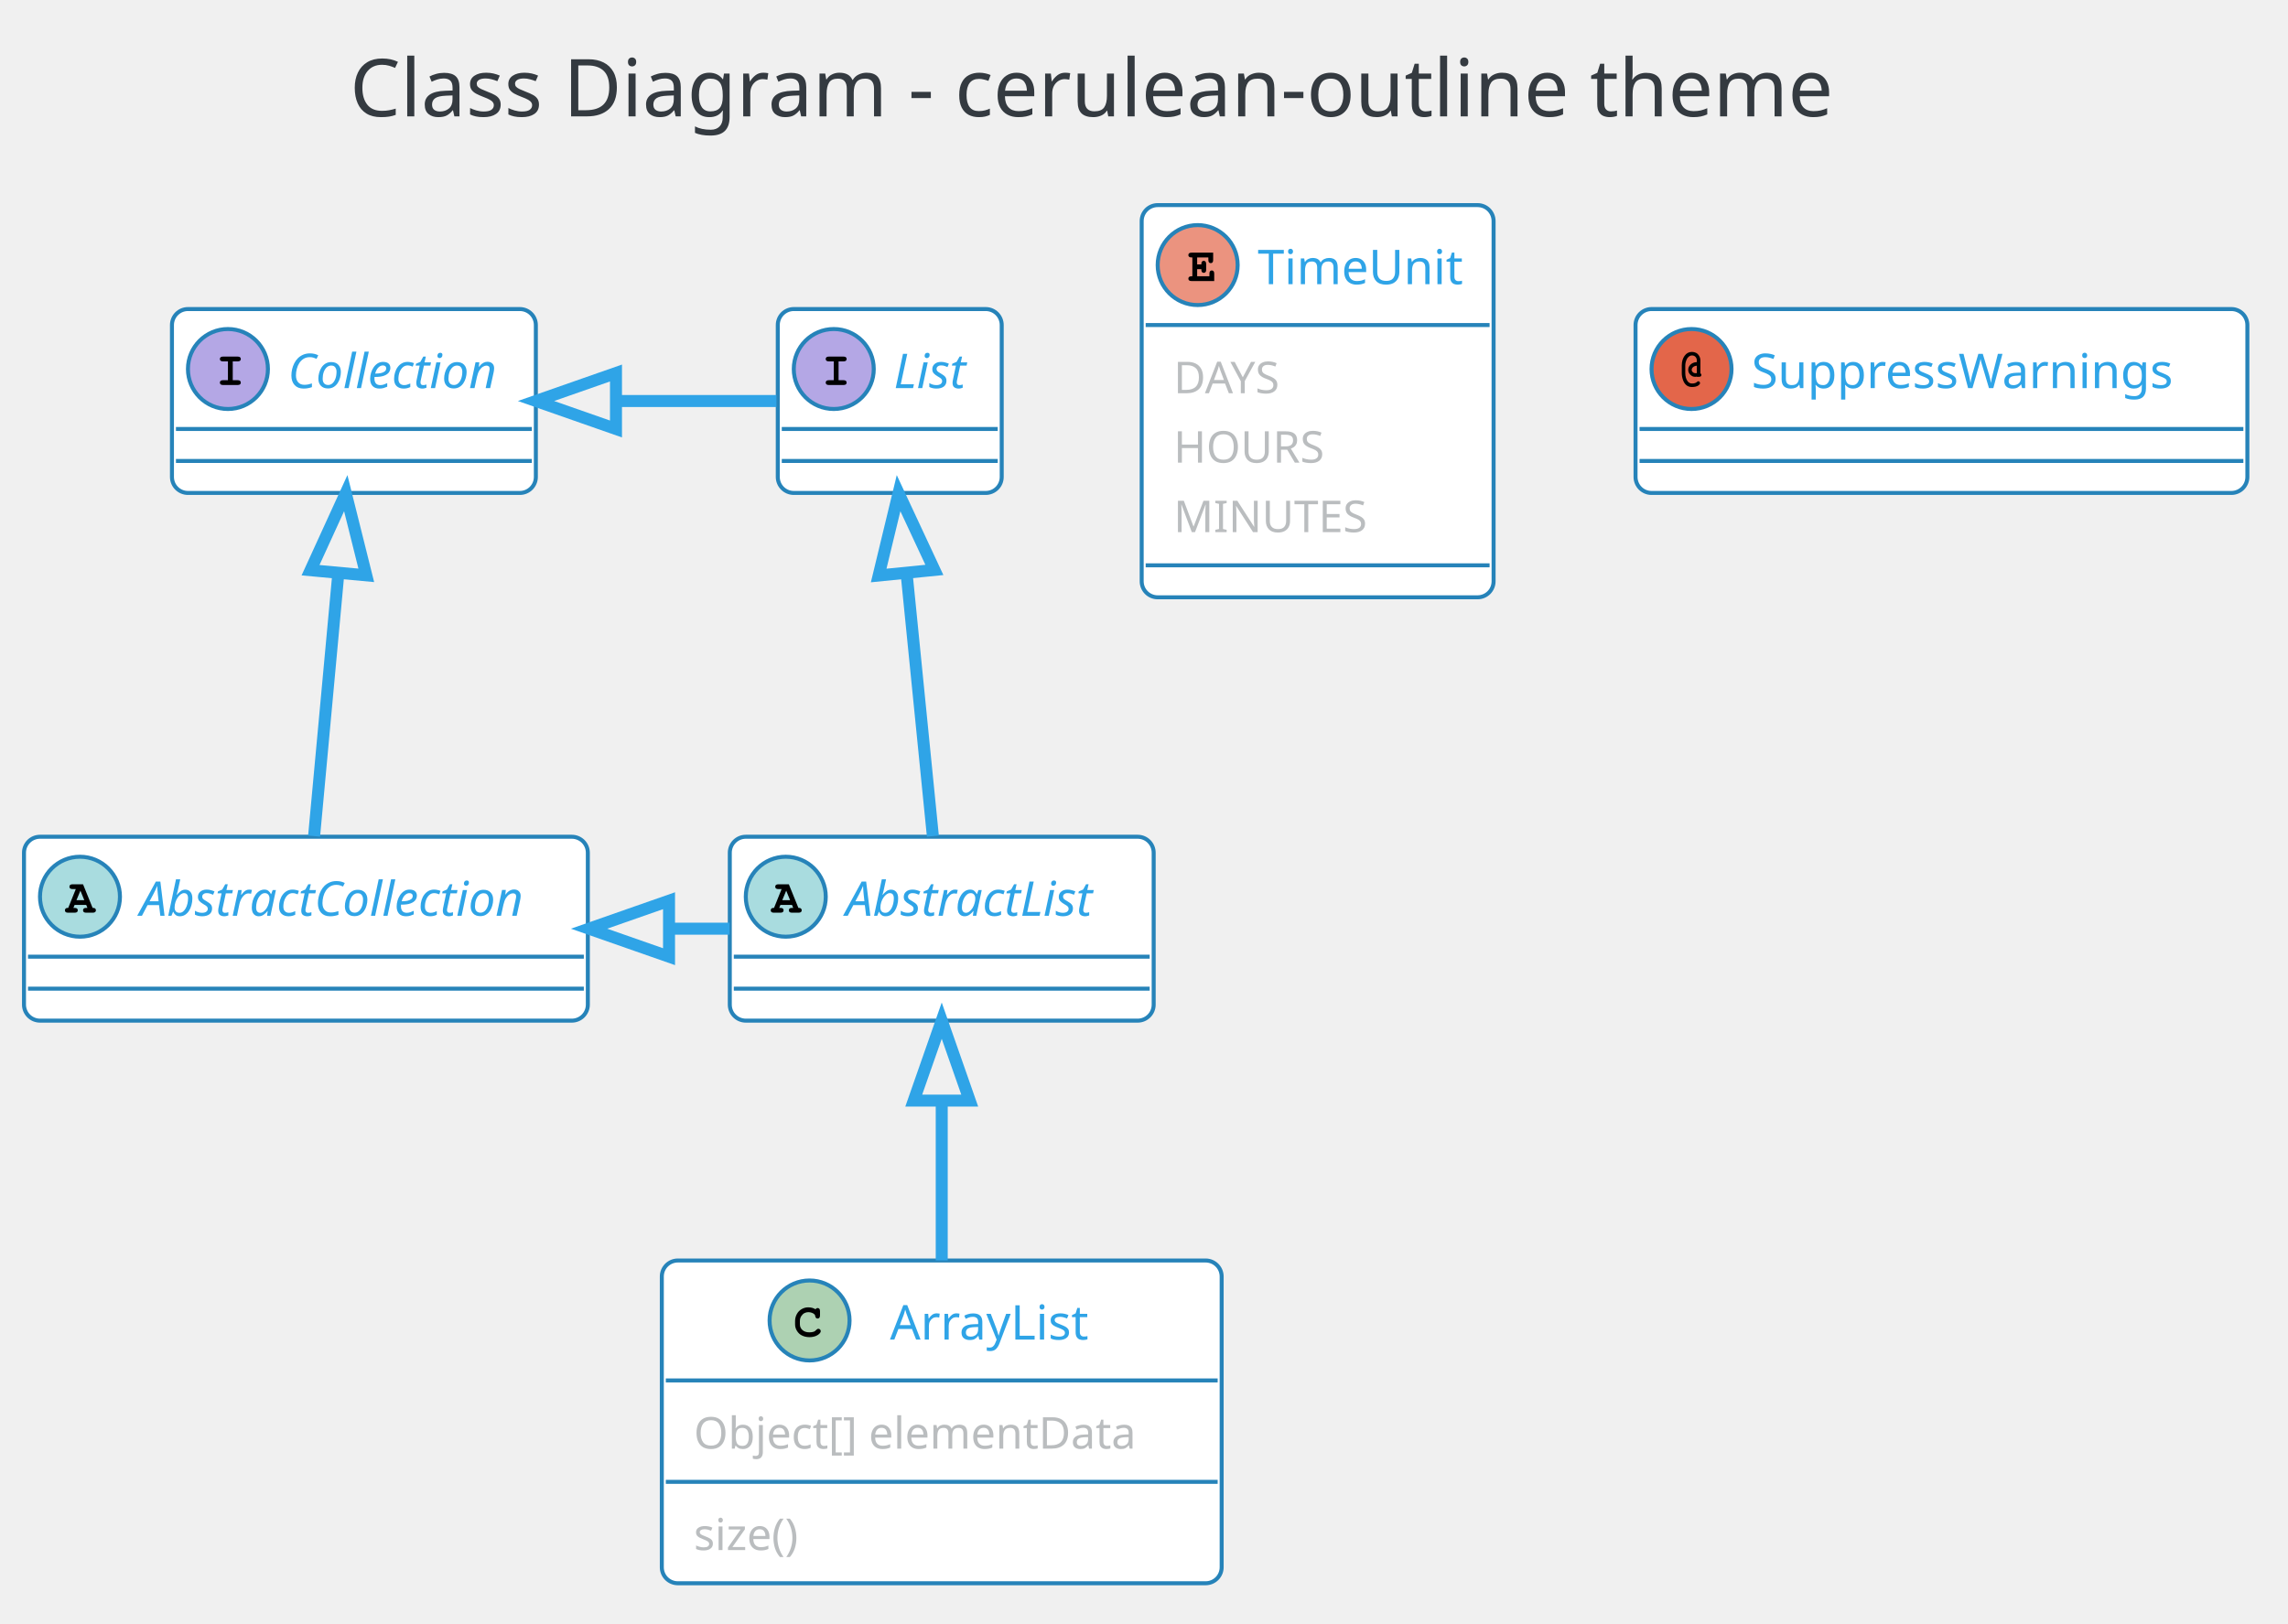
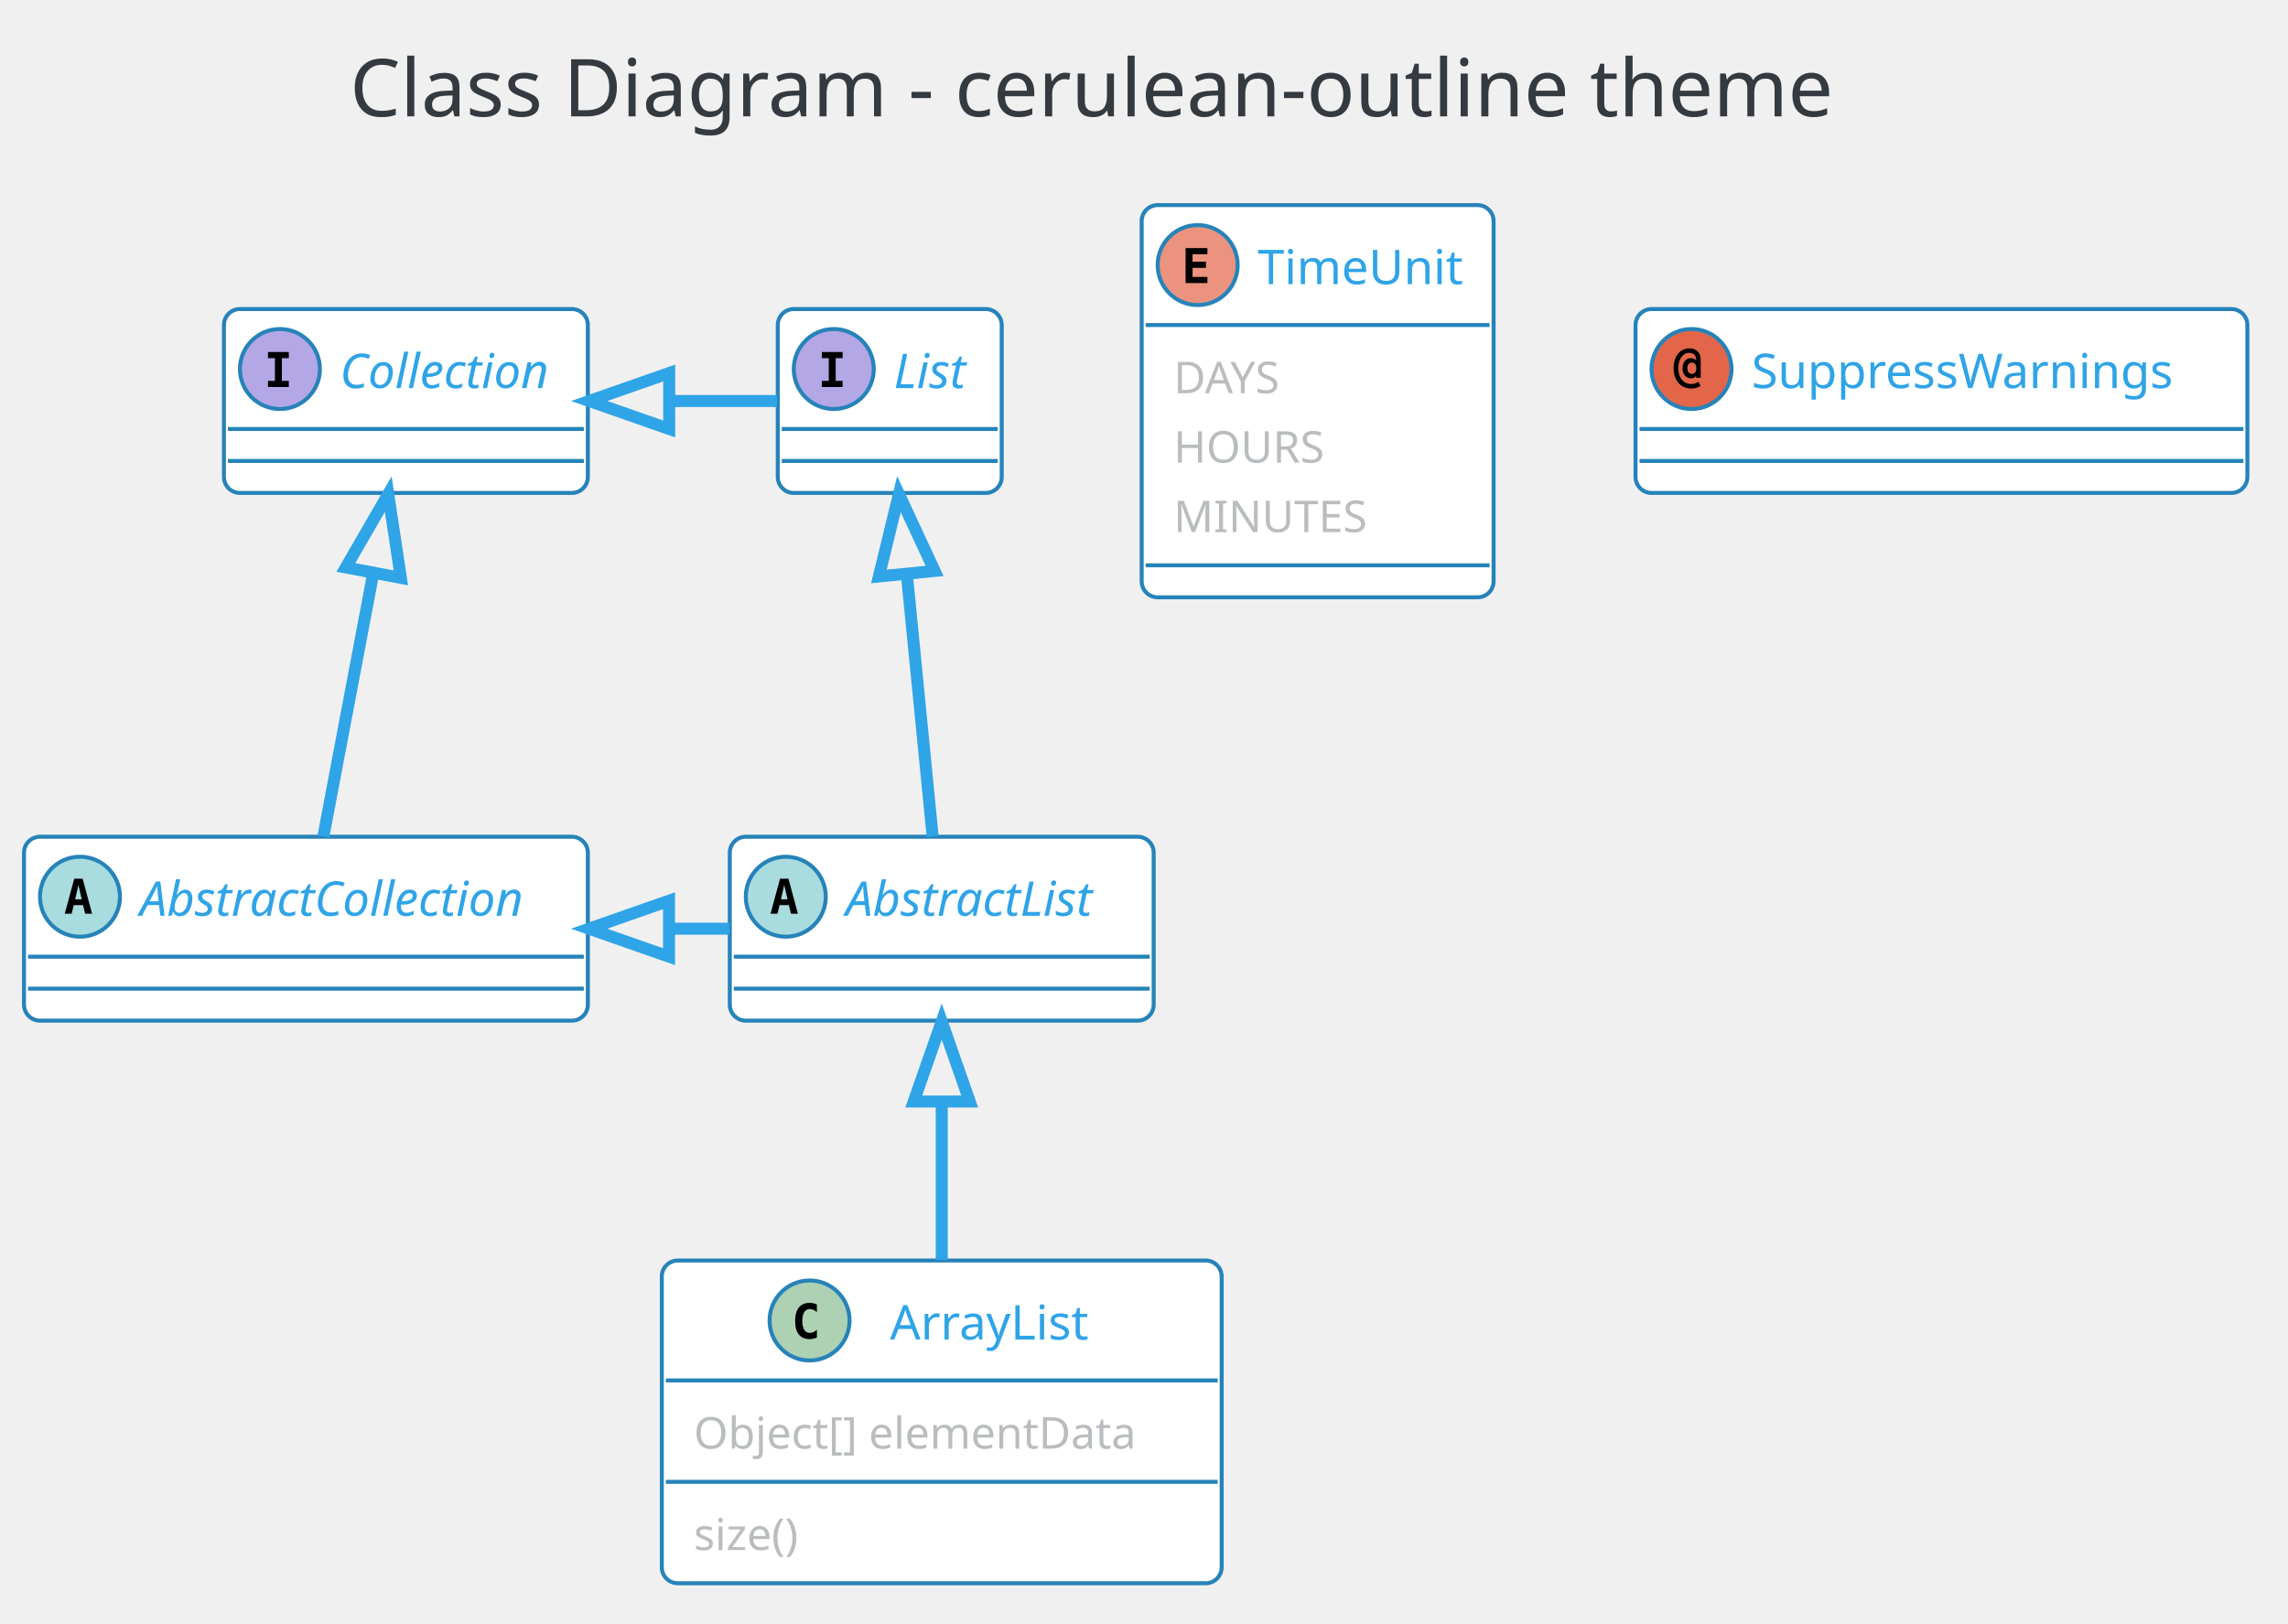
<svg xmlns="http://www.w3.org/2000/svg" contentScriptType="application/ecmascript" contentStyleType="text/css" height="423.958px" preserveAspectRatio="none" style="width:596px;height:423px;" version="1.1" viewBox="0 0 596 423" width="596.875px" zoomAndPan="magnify">
  <defs />
  <g>
    <rect fill="none" height="39.903" rx="4.167" ry="4.167" style="stroke: none; stroke-width: 1.042;" width="441.667" x="80.729" y="2.083" />
    <text fill="#343A40" font-family="Verdana" font-size="20.833" lengthAdjust="spacingAndGlyphs" textLength="420.833" x="91.146" y="30.32">Class Diagram - cerulean-outline theme</text>
    <rect fill="#FFFFFF" height="47.917" id="AbstractList" rx="4.167" ry="4.167" style="stroke: #2683B9; stroke-width: 1.042;" width="110.417" x="190.104" y="218.028" />
    <ellipse cx="204.688" cy="233.653" fill="#A9DCDF" rx="10.417" ry="10.417" style="stroke: #2683B9; stroke-width: 1.042;" />
-     <path d="M206.315,235.801 L203.288,235.801 L202.978,236.566 L203.288,236.566 Q203.727,236.566 203.923,236.737 Q204.118,236.908 204.118,237.201 Q204.118,237.478 203.923,237.649 Q203.727,237.819 203.288,237.819 L201.595,237.819 Q201.139,237.819 200.952,237.649 Q200.765,237.478 200.765,237.185 Q200.765,236.908 200.968,236.729 Q201.172,236.55 201.628,236.566 L203.597,231.667 L202.783,231.667 Q202.327,231.667 202.132,231.496 Q201.937,231.325 201.937,231.049 Q201.937,230.756 202.132,230.585 Q202.327,230.414 202.783,230.414 L205.485,230.414 L207.975,236.566 Q208.415,236.566 208.545,236.664 Q208.838,236.859 208.838,237.201 Q208.838,237.478 208.643,237.649 Q208.447,237.819 208.008,237.819 L206.315,237.819 Q205.859,237.819 205.672,237.649 Q205.485,237.478 205.485,237.185 Q205.485,236.908 205.672,236.737 Q205.859,236.566 206.315,236.566 L206.624,236.566 L206.315,235.801 Z M205.81,234.548 L204.801,232.074 L203.776,234.548 L205.81,234.548 Z " />
+     <path d="M204.281,230.609 L203.434,234.336 L205.143,234.336 L204.281,230.609 Z M203.19,228.965 L205.387,228.965 L207.845,238.08 L206.038,238.08 L205.485,235.834 L203.076,235.834 L202.523,238.08 L200.716,238.08 L203.19,228.965 Z " />
    <text fill="#2FA4E7" font-family="Verdana" font-size="12.5" font-style="italic" lengthAdjust="spacingAndGlyphs" textLength="75" x="220.312" y="238.624">AbstractList</text>
    <line style="stroke: #2683B9; stroke-width: 1.042;" x1="191.146" x2="299.479" y1="249.278" y2="249.278" />
    <line style="stroke: #2683B9; stroke-width: 1.042;" x1="191.146" x2="299.479" y1="257.611" y2="257.611" />
    <rect fill="#FFFFFF" height="47.917" id="AbstractCollection" rx="4.167" ry="4.167" style="stroke: #2683B9; stroke-width: 1.042;" width="146.875" x="6.25" y="218.028" />
    <ellipse cx="20.833" cy="233.653" fill="#A9DCDF" rx="10.417" ry="10.417" style="stroke: #2683B9; stroke-width: 1.042;" />
-     <path d="M22.461,235.801 L19.434,235.801 L19.124,236.566 L19.434,236.566 Q19.873,236.566 20.068,236.737 Q20.264,236.908 20.264,237.201 Q20.264,237.478 20.068,237.649 Q19.873,237.819 19.434,237.819 L17.741,237.819 Q17.285,237.819 17.098,237.649 Q16.911,237.478 16.911,237.185 Q16.911,236.908 17.114,236.729 Q17.318,236.55 17.773,236.566 L19.743,231.667 L18.929,231.667 Q18.473,231.667 18.278,231.496 Q18.083,231.325 18.083,231.049 Q18.083,230.756 18.278,230.585 Q18.473,230.414 18.929,230.414 L21.631,230.414 L24.121,236.566 Q24.561,236.566 24.691,236.664 Q24.984,236.859 24.984,237.201 Q24.984,237.478 24.788,237.649 Q24.593,237.819 24.154,237.819 L22.461,237.819 Q22.005,237.819 21.818,237.649 Q21.631,237.478 21.631,237.185 Q21.631,236.908 21.818,236.737 Q22.005,236.566 22.461,236.566 L22.77,236.566 L22.461,235.801 Z M21.956,234.548 L20.947,232.074 L19.922,234.548 L21.956,234.548 Z " />
+     <path d="M20.426,230.609 L19.58,234.336 L21.289,234.336 L20.426,230.609 Z M19.336,228.965 L21.533,228.965 L23.991,238.08 L22.184,238.08 L21.631,235.834 L19.222,235.834 L18.669,238.08 L16.862,238.08 L19.336,228.965 Z " />
    <text fill="#2FA4E7" font-family="Verdana" font-size="12.5" font-style="italic" lengthAdjust="spacingAndGlyphs" textLength="111.458" x="36.458" y="238.624">AbstractCollection</text>
    <line style="stroke: #2683B9; stroke-width: 1.042;" x1="7.292" x2="152.083" y1="249.278" y2="249.278" />
    <line style="stroke: #2683B9; stroke-width: 1.042;" x1="7.292" x2="152.083" y1="257.611" y2="257.611" />
    <rect fill="#FFFFFF" height="47.917" id="List" rx="4.167" ry="4.167" style="stroke: #2683B9; stroke-width: 1.042;" width="58.333" x="202.604" y="80.528" />
    <ellipse cx="217.188" cy="96.153" fill="#B4A7E5" rx="10.417" ry="10.417" style="stroke: #2683B9; stroke-width: 1.042;" />
-     <path d="M218.441,94.167 L218.441,99.066 L219.71,99.066 Q220.15,99.066 220.345,99.237 Q220.54,99.408 220.54,99.701 Q220.54,99.978 220.345,100.148 Q220.15,100.319 219.71,100.319 L215.918,100.319 Q215.478,100.319 215.283,100.148 Q215.088,99.978 215.088,99.685 Q215.088,99.408 215.283,99.237 Q215.478,99.066 215.918,99.066 L217.188,99.066 L217.188,94.167 L215.918,94.167 Q215.478,94.167 215.283,93.996 Q215.088,93.825 215.088,93.549 Q215.088,93.256 215.283,93.085 Q215.478,92.914 215.918,92.914 L219.71,92.914 Q220.15,92.914 220.345,93.085 Q220.54,93.256 220.54,93.549 Q220.54,93.825 220.345,93.996 Q220.15,94.167 219.71,94.167 L218.441,94.167 Z " />
+     <path d="M214.079,93.321 L214.079,91.726 L219.499,91.726 L219.499,93.321 L217.692,93.321 L217.692,99.245 L219.499,99.245 L219.499,100.84 L214.079,100.84 L214.079,99.245 L215.885,99.245 L215.885,93.321 L214.079,93.321 Z " />
    <text fill="#2FA4E7" font-family="Verdana" font-size="12.5" font-style="italic" lengthAdjust="spacingAndGlyphs" textLength="22.917" x="232.812" y="101.124">List</text>
    <line style="stroke: #2683B9; stroke-width: 1.042;" x1="203.646" x2="259.896" y1="111.778" y2="111.778" />
    <line style="stroke: #2683B9; stroke-width: 1.042;" x1="203.646" x2="259.896" y1="120.111" y2="120.111" />
-     <rect fill="#FFFFFF" height="47.917" id="Collection" rx="4.167" ry="4.167" style="stroke: #2683B9; stroke-width: 1.042;" width="94.792" x="44.792" y="80.528" />
-     <ellipse cx="59.375" cy="96.153" fill="#B4A7E5" rx="10.417" ry="10.417" style="stroke: #2683B9; stroke-width: 1.042;" />
-     <path d="M60.628,94.167 L60.628,99.066 L61.898,99.066 Q62.337,99.066 62.533,99.237 Q62.728,99.408 62.728,99.701 Q62.728,99.978 62.533,100.148 Q62.337,100.319 61.898,100.319 L58.105,100.319 Q57.666,100.319 57.471,100.148 Q57.275,99.978 57.275,99.685 Q57.275,99.408 57.471,99.237 Q57.666,99.066 58.105,99.066 L59.375,99.066 L59.375,94.167 L58.105,94.167 Q57.666,94.167 57.471,93.996 Q57.275,93.825 57.275,93.549 Q57.275,93.256 57.471,93.085 Q57.666,92.914 58.105,92.914 L61.898,92.914 Q62.337,92.914 62.533,93.085 Q62.728,93.256 62.728,93.549 Q62.728,93.825 62.533,93.996 Q62.337,94.167 61.898,94.167 L60.628,94.167 Z " />
-     <text fill="#2FA4E7" font-family="Verdana" font-size="12.5" font-style="italic" lengthAdjust="spacingAndGlyphs" textLength="59.375" x="75" y="101.124">Collection</text>
-     <line style="stroke: #2683B9; stroke-width: 1.042;" x1="45.833" x2="138.542" y1="111.778" y2="111.778" />
-     <line style="stroke: #2683B9; stroke-width: 1.042;" x1="45.833" x2="138.542" y1="120.111" y2="120.111" />
+     <rect fill="#FFFFFF" height="47.917" id="Collection" rx="4.167" ry="4.167" style="stroke: #2683B9; stroke-width: 1.042;" width="94.792" x="58.333" y="80.528" />
+     <ellipse cx="72.917" cy="96.153" fill="#B4A7E5" rx="10.417" ry="10.417" style="stroke: #2683B9; stroke-width: 1.042;" />
+     <path d="M69.808,93.321 L69.808,91.726 L75.228,91.726 L75.228,93.321 L73.421,93.321 L73.421,99.245 L75.228,99.245 L75.228,100.84 L69.808,100.84 L69.808,99.245 L71.615,99.245 L71.615,93.321 L69.808,93.321 Z " />
+     <text fill="#2FA4E7" font-family="Verdana" font-size="12.5" font-style="italic" lengthAdjust="spacingAndGlyphs" textLength="59.375" x="88.542" y="101.124">Collection</text>
+     <line style="stroke: #2683B9; stroke-width: 1.042;" x1="59.375" x2="152.083" y1="111.778" y2="111.778" />
+     <line style="stroke: #2683B9; stroke-width: 1.042;" x1="59.375" x2="152.083" y1="120.111" y2="120.111" />
    <rect fill="#FFFFFF" height="84.101" id="ArrayList" rx="4.167" ry="4.167" style="stroke: #2683B9; stroke-width: 1.042;" width="145.833" x="172.396" y="328.444" />
    <ellipse cx="210.885" cy="344.069" fill="#ADD1B2" rx="10.417" ry="10.417" style="stroke: #2683B9; stroke-width: 1.042;" />
-     <path d="M212.432,341.156 Q212.546,340.993 212.684,340.912 Q212.822,340.83 212.985,340.83 Q213.262,340.83 213.433,341.026 Q213.603,341.221 213.603,341.661 L213.603,342.735 Q213.603,343.174 213.433,343.37 Q213.262,343.565 212.985,343.565 Q212.725,343.565 212.578,343.418 Q212.432,343.288 212.35,342.897 Q212.318,342.637 212.188,342.507 Q211.927,342.23 211.48,342.067 Q211.032,341.905 210.576,341.905 Q210.023,341.905 209.551,342.149 Q209.079,342.393 208.721,342.938 Q208.363,343.483 208.363,344.248 L208.363,345.062 Q208.363,345.957 209.022,346.56 Q209.681,347.162 210.837,347.162 Q211.536,347.162 212.025,346.983 Q212.301,346.869 212.611,346.543 Q212.806,346.348 212.92,346.291 Q213.034,346.234 213.164,346.234 Q213.424,346.234 213.612,346.421 Q213.799,346.608 213.799,346.869 Q213.799,347.129 213.538,347.422 Q213.164,347.846 212.578,348.09 Q211.797,348.415 210.853,348.415 Q209.73,348.415 208.851,347.959 Q208.119,347.601 207.614,346.804 Q207.109,346.006 207.109,345.079 L207.109,344.232 Q207.109,343.256 207.565,342.409 Q208.021,341.563 208.827,341.107 Q209.632,340.651 210.527,340.651 Q211.081,340.651 211.553,340.774 Q212.025,340.896 212.432,341.156 Z " />
+     <path d="M212.79,348.497 Q212.367,348.708 211.894,348.822 Q211.423,348.936 210.918,348.936 Q209.062,348.936 208.086,347.731 Q207.126,346.511 207.126,344.216 Q207.126,341.905 208.086,340.7 Q209.062,339.48 210.918,339.48 Q211.423,339.48 211.894,339.594 Q212.383,339.691 212.79,339.919 L212.79,341.921 Q212.334,341.498 211.894,341.303 Q211.455,341.091 210.999,341.091 Q210.006,341.091 209.502,341.888 Q208.997,342.67 208.997,344.216 Q208.997,345.746 209.502,346.527 Q210.006,347.308 210.999,347.308 Q211.455,347.308 211.894,347.113 Q212.334,346.918 212.79,346.495 L212.79,348.497 Z " />
    <text fill="#2FA4E7" font-family="Verdana" font-size="12.5" lengthAdjust="spacingAndGlyphs" textLength="57.292" x="231.823" y="349.041">ArrayList</text>
    <line style="stroke: #2683B9; stroke-width: 1.042;" x1="173.438" x2="317.188" y1="359.694" y2="359.694" />
    <text fill="#BABDBF" font-family="Verdana" font-size="11.458" lengthAdjust="spacingAndGlyphs" textLength="129.167" x="180.729" y="377.464">Object[] elementData</text>
    <line style="stroke: #2683B9; stroke-width: 1.042;" x1="173.438" x2="317.188" y1="386.12" y2="386.12" />
    <text fill="#BABDBF" font-family="Verdana" font-size="11.458" lengthAdjust="spacingAndGlyphs" textLength="33.333" x="180.729" y="403.89">size()</text>
    <rect fill="#FFFFFF" height="102.194" id="TimeUnit" rx="4.167" ry="4.167" style="stroke: #2683B9; stroke-width: 1.042;" width="91.667" x="297.396" y="53.444" />
    <ellipse cx="311.979" cy="69.069" fill="#EB937F" rx="10.417" ry="10.417" style="stroke: #2683B9; stroke-width: 1.042;" />
-     <path d="M311.849,70.144 L311.849,71.983 L315.039,71.983 L315.039,71.299 Q315.039,70.86 315.21,70.665 Q315.381,70.469 315.658,70.469 Q315.934,70.469 316.113,70.665 Q316.292,70.86 316.292,71.299 L316.292,73.236 L310.4,73.236 Q309.945,73.236 309.749,73.065 Q309.554,72.894 309.554,72.601 Q309.554,72.325 309.749,72.154 Q309.945,71.983 310.4,71.983 L310.596,71.983 L310.596,67.084 L310.4,67.084 Q309.945,67.084 309.749,66.913 Q309.554,66.742 309.554,66.465 Q309.554,66.172 309.749,66.001 Q309.945,65.831 310.4,65.831 L316.016,65.831 L316.016,67.735 Q316.016,68.191 315.845,68.378 Q315.674,68.565 315.381,68.565 Q315.104,68.565 314.933,68.378 Q314.762,68.191 314.762,67.735 L314.762,67.084 L311.849,67.084 L311.849,68.89 L312.94,68.89 Q312.94,68.402 313.037,68.272 Q313.216,67.963 313.574,67.963 Q313.851,67.963 314.022,68.158 Q314.193,68.353 314.193,68.809 L314.193,70.241 Q314.193,70.648 314.095,70.795 Q313.9,71.088 313.574,71.088 Q313.216,71.088 313.037,70.778 Q312.94,70.648 312.94,70.144 L311.849,70.144 Z " />
+     <path d="M314.518,73.757 L308.838,73.757 L308.838,64.642 L314.518,64.642 L314.518,66.237 L310.644,66.237 L310.644,68.191 L314.144,68.191 L314.144,69.786 L310.644,69.786 L310.644,72.162 L314.518,72.162 L314.518,73.757 Z " />
    <text fill="#2FA4E7" font-family="Verdana" font-size="12.5" lengthAdjust="spacingAndGlyphs" textLength="56.25" x="327.604" y="74.041">TimeUnit</text>
    <line style="stroke: #2683B9; stroke-width: 1.042;" x1="298.438" x2="388.021" y1="84.694" y2="84.694" />
    <text fill="#BABDBF" font-family="Verdana" font-size="11.458" lengthAdjust="spacingAndGlyphs" textLength="33.333" x="305.729" y="102.464">DAYS</text>
    <text fill="#BABDBF" font-family="Verdana" font-size="11.458" lengthAdjust="spacingAndGlyphs" textLength="42.708" x="305.729" y="120.557">HOURS</text>
    <text fill="#BABDBF" font-family="Verdana" font-size="11.458" lengthAdjust="spacingAndGlyphs" textLength="54.167" x="305.729" y="138.649">MINUTES</text>
    <line style="stroke: #2683B9; stroke-width: 1.042;" x1="298.438" x2="388.021" y1="147.305" y2="147.305" />
    <rect fill="#FFFFFF" height="47.917" id="SuppressWarnings" rx="4.167" ry="4.167" style="stroke: #2683B9; stroke-width: 1.042;" width="159.375" x="426.042" y="80.528" />
    <ellipse cx="440.625" cy="96.153" fill="#E3664A" rx="10.417" ry="10.417" style="stroke: #2683B9; stroke-width: 1.042;" />
-     <path d="M442.009,94.346 L442.009,93.956 Q442.009,93.353 441.659,92.987 Q441.309,92.621 440.755,92.621 Q440.316,92.621 439.933,92.914 Q439.551,93.207 439.356,93.662 Q438.997,94.476 438.997,95.274 L438.997,97.129 Q438.997,98.545 439.632,99.375 Q440.055,99.929 440.788,99.929 Q441.195,99.929 441.528,99.823 Q441.862,99.717 442.041,99.53 Q442.22,99.343 442.383,99.343 Q442.578,99.343 442.708,99.481 Q442.839,99.62 442.839,99.831 Q442.839,100.124 442.432,100.417 Q441.813,100.84 440.755,100.84 Q439.958,100.84 439.421,100.466 Q438.753,99.994 438.42,99.066 Q438.086,98.138 438.086,97.227 L438.086,95.209 Q438.086,93.744 438.81,92.719 Q439.534,91.693 440.739,91.693 Q441.276,91.693 441.764,91.921 Q442.253,92.149 442.594,92.71 Q442.936,93.272 442.936,93.956 L442.936,97.292 Q443.197,97.422 443.197,97.699 Q443.197,97.911 443.05,98.049 Q442.904,98.187 442.562,98.187 L442.009,98.187 L442.009,98.138 Q441.716,98.187 441.585,98.187 Q440.853,98.187 440.308,97.642 Q439.762,97.097 439.762,96.364 Q439.762,95.583 440.365,94.997 Q440.967,94.411 442.009,94.346 Z M442.009,95.29 Q441.357,95.355 441.016,95.665 Q440.674,95.974 440.674,96.381 Q440.674,96.722 440.959,96.983 Q441.243,97.243 441.716,97.243 Q441.797,97.243 442.009,97.227 L442.009,95.29 Z " />
+     <path d="M441.878,95.957 Q441.878,95.258 441.569,94.867 Q441.26,94.476 440.706,94.476 Q440.169,94.476 439.86,94.867 Q439.551,95.258 439.551,95.957 Q439.551,96.641 439.86,97.032 Q440.169,97.422 440.706,97.422 Q441.26,97.422 441.569,97.032 Q441.878,96.641 441.878,95.957 Z M443.018,98.448 L441.813,98.448 L441.813,97.959 Q441.585,98.269 441.26,98.431 Q440.95,98.578 440.511,98.578 Q439.518,98.578 438.9,97.862 Q438.281,97.129 438.281,95.957 Q438.281,94.769 438.884,94.053 Q439.502,93.337 440.511,93.337 Q440.95,93.337 441.276,93.484 Q441.602,93.63 441.813,93.923 L441.813,93.679 Q441.813,92.849 441.357,92.393 Q440.902,91.937 440.072,91.937 Q438.802,91.937 437.988,93.06 Q437.191,94.167 437.191,95.957 Q437.191,97.829 438.118,98.952 Q439.046,100.059 440.592,100.059 Q441.081,100.059 441.536,99.912 Q441.992,99.766 442.415,99.473 L442.969,100.547 Q442.481,100.889 441.894,101.052 Q441.309,101.231 440.658,101.231 Q438.509,101.231 437.24,99.799 Q435.97,98.383 435.97,95.957 Q435.97,93.597 437.109,92.181 Q438.265,90.765 440.137,90.765 Q441.471,90.765 442.236,91.563 Q443.018,92.36 443.018,93.76 L443.018,98.448 Z " />
    <text fill="#2FA4E7" font-family="Verdana" font-size="12.5" lengthAdjust="spacingAndGlyphs" textLength="123.958" x="456.25" y="101.124">SuppressWarnings</text>
    <line style="stroke: #2683B9; stroke-width: 1.042;" x1="427.083" x2="584.375" y1="111.778" y2="111.778" />
    <line style="stroke: #2683B9; stroke-width: 1.042;" x1="427.083" x2="584.375" y1="120.111" y2="120.111" />
-     <path d="M236.163,149.459 C238.443,172.248 241.133,199.151 243.004,217.86 " fill="none" id="List-AbstractList" style="stroke: #2FA4E7; stroke-width: 3.125;" />
-     <polygon fill="none" points="228.885,149.955,234.068,128.5,243.397,148.504,228.885,149.955" style="stroke: #2FA4E7; stroke-width: 3.125;" />
-     <path d="M88.132,149.459 C86.029,172.248 83.545,199.151 81.818,217.86 " fill="none" id="Collection-AbstractCollection" style="stroke: #2FA4E7; stroke-width: 3.125;" />
-     <polygon fill="none" points="80.891,148.575,90.067,128.5,95.413,149.915,80.891,148.575" style="stroke: #2FA4E7; stroke-width: 3.125;" />
-     <path d="M160.665,104.486 C174.528,104.486 188.392,104.486 202.255,104.486 " fill="none" id="Collection-List" style="stroke: #2FA4E7; stroke-width: 3.125;" />
-     <polygon fill="none" points="160.457,111.778,139.624,104.486,160.457,97.194,160.457,111.778" style="stroke: #2FA4E7; stroke-width: 3.125;" />
-     <path d="M174.319,241.986 C179.561,241.986 184.804,241.986 190.047,241.986 " fill="none" id="AbstractCollection-AbstractList" style="stroke: #2FA4E7; stroke-width: 3.125;" />
-     <polygon fill="none" points="174.276,249.278,153.443,241.986,174.276,234.694,174.276,249.278" style="stroke: #2FA4E7; stroke-width: 3.125;" />
-     <path d="M245.312,286.897 C245.312,300.364 245.312,315.132 245.312,328.414 " fill="none" id="AbstractList-ArrayList" style="stroke: #2FA4E7; stroke-width: 3.125;" />
-     <polygon fill="none" points="238.021,286.781,245.312,265.947,252.604,286.781,238.021,286.781" style="stroke: #2FA4E7; stroke-width: 3.125;" />
+     <path d="M236.231,149.773 C238.472,172.528 241.097,199.18 242.947,217.963 " fill="none" id="List-AbstractList" style="stroke: #2FA4E7; stroke-width: 3.125;" />
+     <polygon fill="none" points="228.946,150.2,234.161,128.752,243.459,148.77,228.946,150.2" style="stroke: #2FA4E7; stroke-width: 3.125;" />
+     <path d="M97.219,149.417 C92.895,172.25 87.813,199.082 84.237,217.963 " fill="none" id="Collection-AbstractCollection" style="stroke: #2FA4E7; stroke-width: 3.125;" />
+     <polygon fill="none" points="90.092,147.864,101.133,128.752,104.421,150.578,90.092,147.864" style="stroke: #2FA4E7; stroke-width: 3.125;" />
+     <path d="M174.511,104.486 C183.812,104.486 193.113,104.486 202.415,104.486 " fill="none" id="Collection-List" style="stroke: #2FA4E7; stroke-width: 3.125;" />
+     <polygon fill="none" points="174.321,111.778,153.487,104.486,174.32,97.194,174.321,111.778" style="stroke: #2FA4E7; stroke-width: 3.125;" />
+     <path d="M174.318,241.986 C179.561,241.986 184.804,241.986 190.047,241.986 " fill="none" id="AbstractCollection-AbstractList" style="stroke: #2FA4E7; stroke-width: 3.125;" />
+     <polygon fill="none" points="174.276,249.278,153.442,241.986,174.276,234.694,174.276,249.278" style="stroke: #2FA4E7; stroke-width: 3.125;" />
+     <path d="M245.312,287.099 C245.312,300.489 245.312,315.102 245.312,328.308 " fill="none" id="AbstractList-ArrayList" style="stroke: #2FA4E7; stroke-width: 3.125;" />
+     <polygon fill="none" points="238.021,287.017,245.312,266.183,252.604,287.017,238.021,287.017" style="stroke: #2FA4E7; stroke-width: 3.125;" />
  </g>
</svg>
